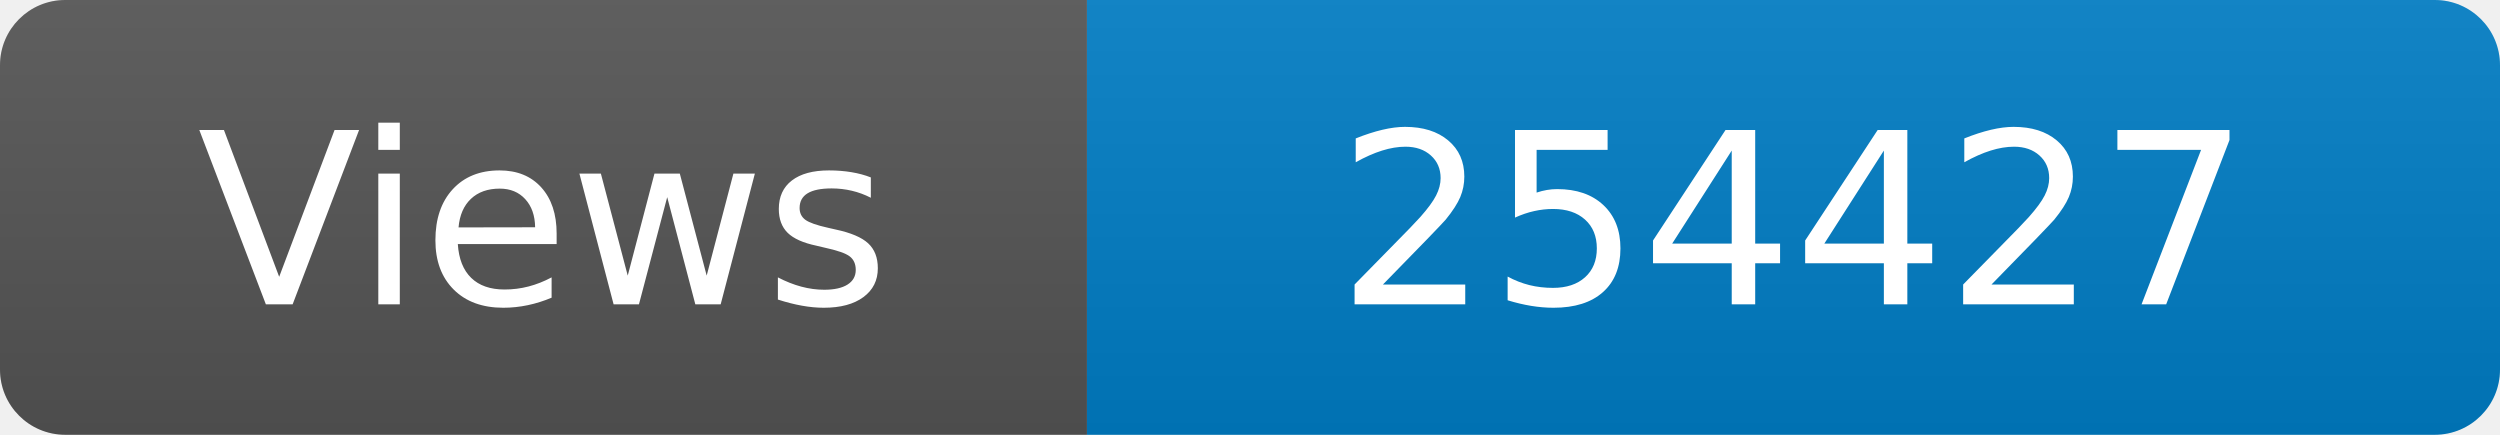
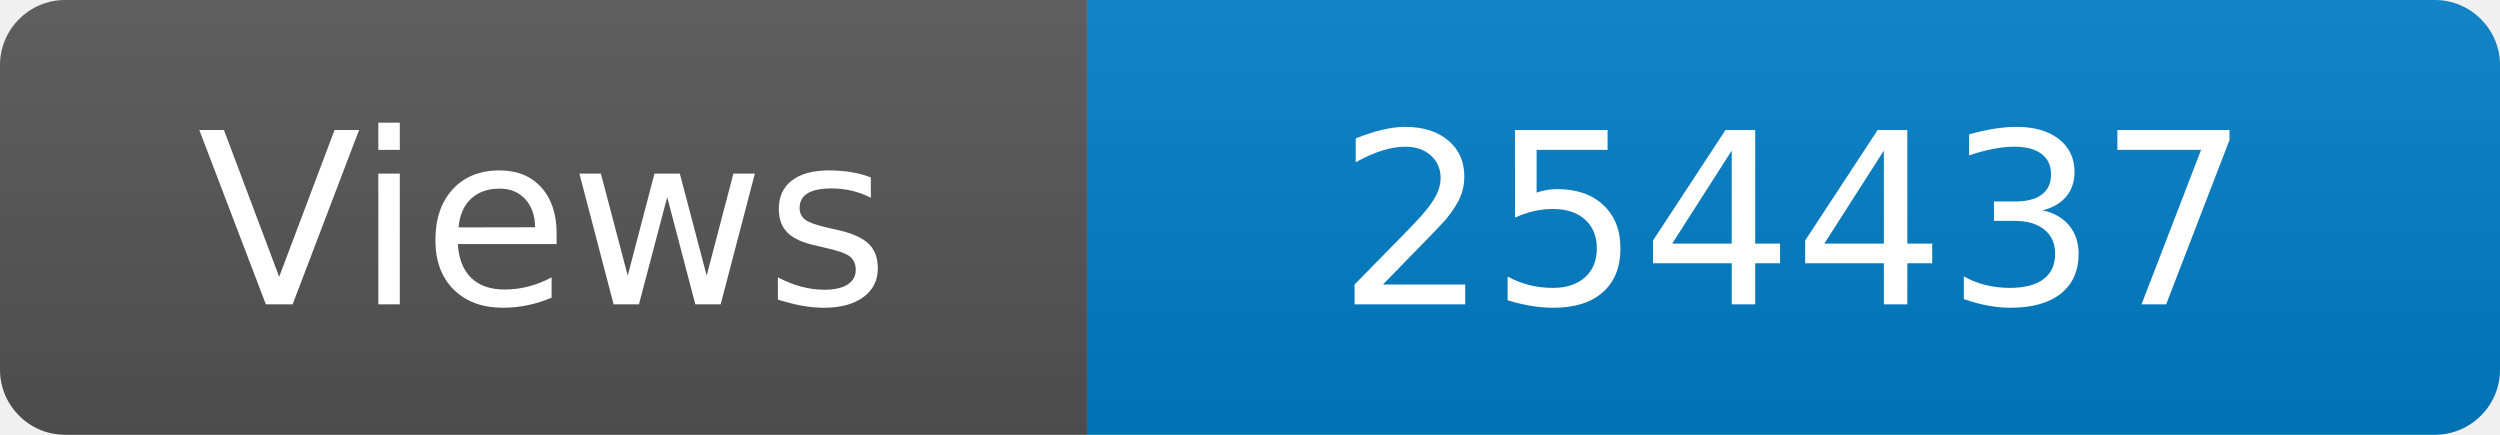
<svg xmlns="http://www.w3.org/2000/svg" width="115" height="20" role="img" aria-label="Maintained?: yes">
  <linearGradient id="s" x2="0" y2="100%">
    <stop offset="0" stop-color="#bbb" stop-opacity=".1" />
    <stop offset="1" stop-opacity=".1" />
  </linearGradient>
  <clipPath id="r">
    <rect width="115" height="20" rx="3" fill="#fff" />
  </clipPath>
  <g clip-path="url(#r)">
    <rect width="50" height="20" fill="#555" />
    <rect x="50" width="160" height="20" fill="#007ec6" />
    <rect width="115" height="20" fill="url(#s)" />
  </g>
  <g fill="#fff" text-anchor="middle" font-family="Verdana,Geneva,DejaVu Sans,sans-serif" font-size="110">
    <text x="250" y="140" transform="scale(.1)" fill="#fff">Views</text>
-     <text x="825" y="140" transform="scale(.1)" fill="#fff">254427</text>
+     <text x="825" y="140" transform="scale(.1)" fill="#fff">254437</text>
  </g>
</svg>
